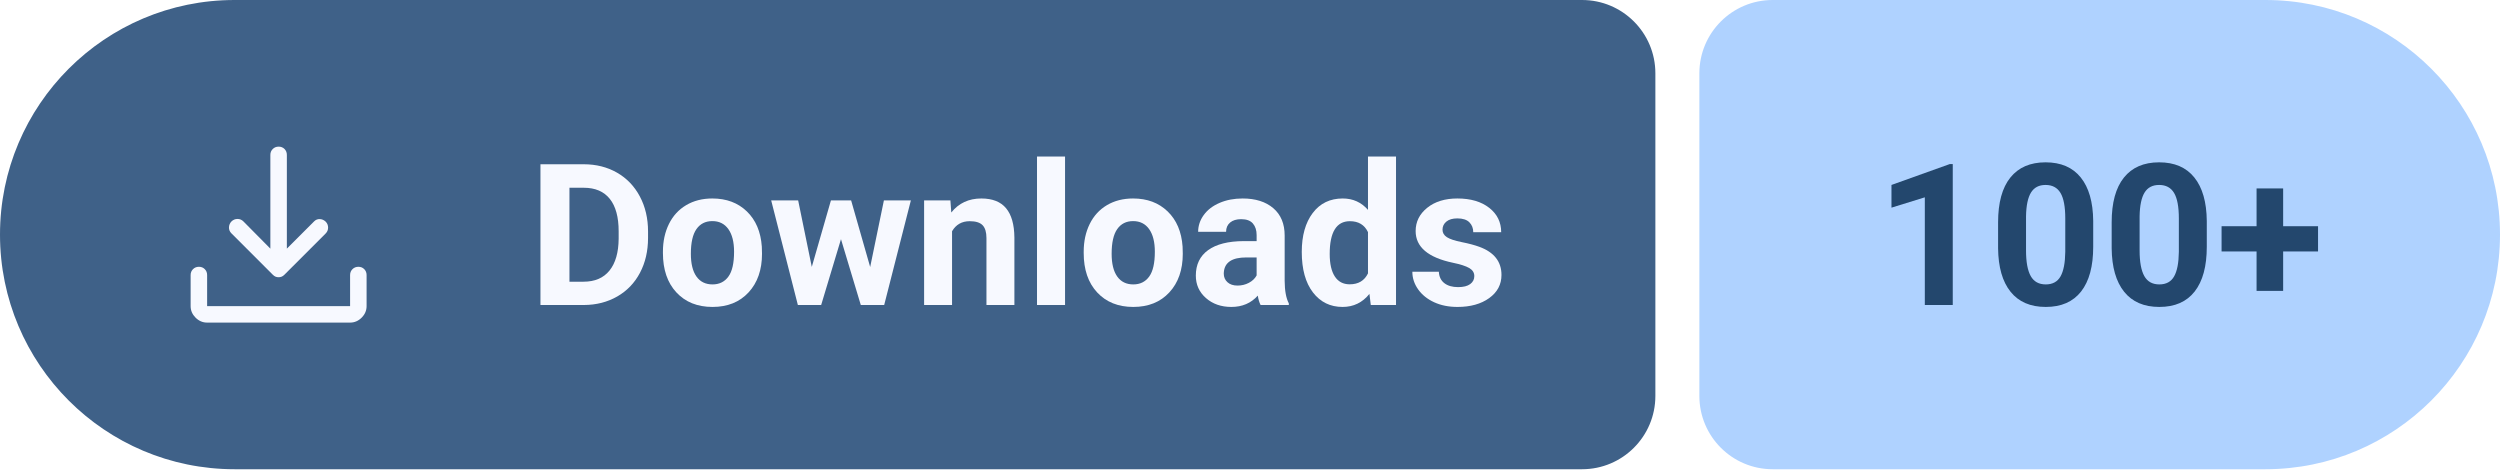
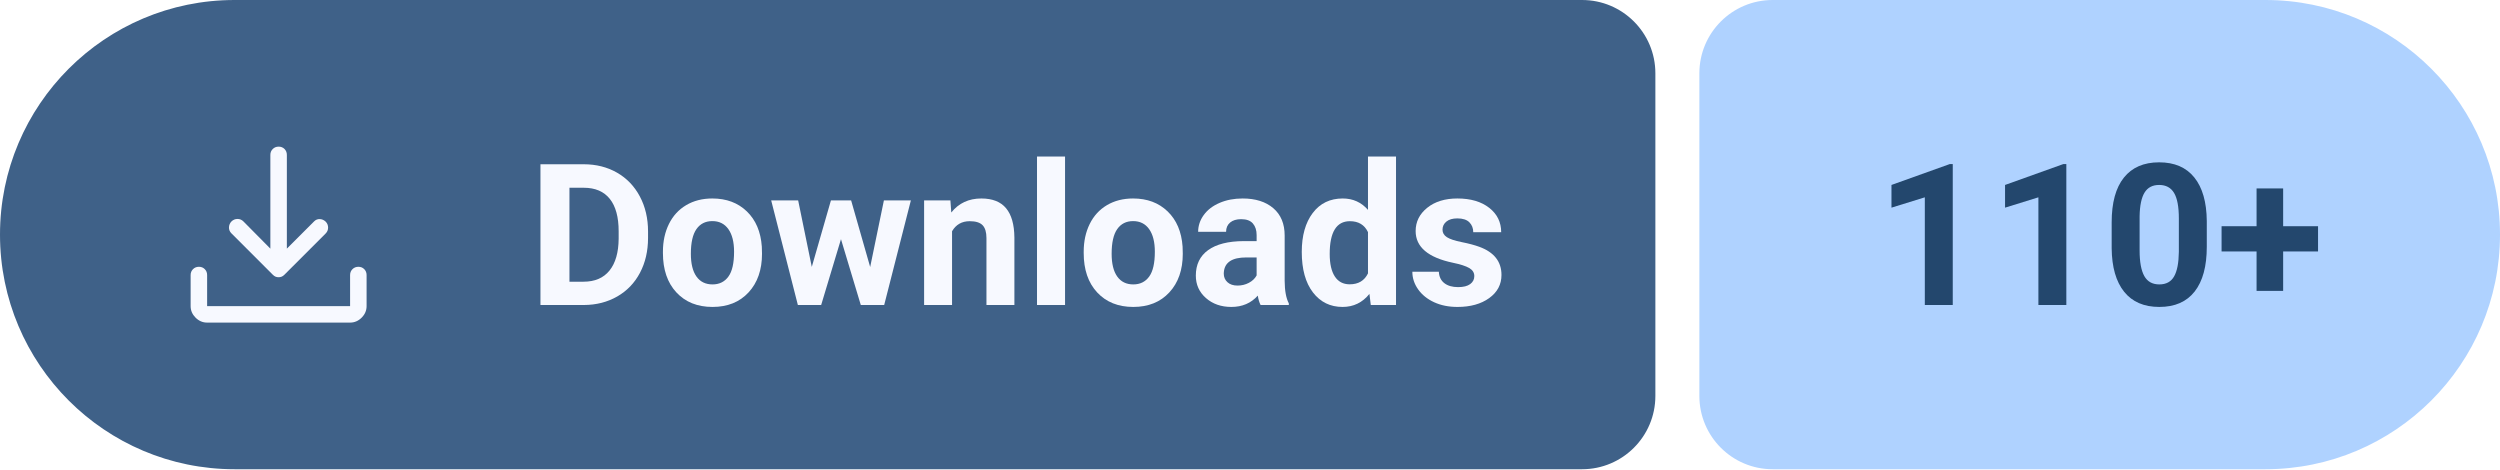
- <svg xmlns="http://www.w3.org/2000/svg" width="170.49" height="32" viewBox="0 0 170.49 32" role="img" aria-label="Downloads: 100+">
+ <svg xmlns="http://www.w3.org/2000/svg" width="170.49" height="32" viewBox="0 0 170.49 32" role="img" aria-label="Downloads: 110+">
  <path fill="#3F6188" d="M16 0H107.89A5 5 0 0 1 112.89 5V27A5 5 0 0 1 107.89 32H16A16 16 0 0 1 0 16V16A16 16 0 0 1 16 0Z" />
  <path fill="#AFD2FF" d="M120.89 0H154.49A16 16 0 0 1 170.49 16V16A16 16 0 0 1 154.49 32H120.89A5 5 0 0 1 115.89 27V5A5 5 0 0 1 120.89 0Z" />
  <path fill="#F7F9FF" transform="translate(10 7) scale(0.01875) translate(0 960)" d="M469-327q-5-2-10-7L308-485q-9-9.27-8.5-21.64.5-12.36 9.11-21.36 9.39-9 21.89-9t21.5 9l98 99v-341q0-12.75 8.68-21.38 8.67-8.62 21.5-8.62 12.82 0 21.32 8.62 8.5 8.63 8.5 21.38v341l99-99q8.8-9 20.9-8.5 12.1.5 21.49 9.5 8.61 9 8.61 21.5t-9 21.5L501-334q-5 5-10.13 7-5.14 2-11 2-5.87 0-10.87-2ZM220-160q-24 0-42-18t-18-42v-113q0-12.75 8.68-21.38 8.67-8.62 21.5-8.62 12.82 0 21.32 8.62 8.5 8.63 8.5 21.38v113h520v-113q0-12.75 8.68-21.38 8.67-8.62 21.5-8.62 12.82 0 21.32 8.62 8.5 8.63 8.5 21.38v113q0 24-18 42t-42 18H220Z" />
  <g fill="#F7F9FF" transform="translate(36 20.8) scale(0.006592 -0.006592)">
    <path transform="translate(0 0)" d="M130 0V1456H578Q770 1456 921.5 1369.5Q1073 1283 1158 1123.5Q1243 964 1243 761V694Q1243 491 1159.5 333Q1076 175 924 88Q772 1 581 0ZM430 1213V241H575Q751 241 844 356Q937 471 939 685V762Q939 984 847 1098.5Q755 1213 578 1213Z" />
    <path transform="translate(1331 0)" d="M66 551Q66 712 128 838Q190 964 306.5 1033Q423 1102 577 1102Q796 1102 934.5 968Q1073 834 1089 604L1091 530Q1091 281 952 130.5Q813 -20 579 -20Q345 -20 205.5 130Q66 280 66 538ZM355 530Q355 376 413 294.5Q471 213 579 213Q684 213 743 293.5Q802 374 802 551Q802 702 743 785Q684 868 577 868Q471 868 413 785.5Q355 703 355 530Z" />
    <path transform="translate(2489 0)" d="M1052 393 1194 1082H1473L1197 0H955L750 681L545 0H304L28 1082H307L448 394L646 1082H855Z" />
    <path transform="translate(3994 0)" d="M377 1082 386 957Q502 1102 697 1102Q869 1102 953 1001Q1037 900 1039 699V0H750V692Q750 784 710 825.5Q670 867 577 867Q455 867 394 763V0H105V1082Z" />
    <path transform="translate(5141 0)" d="M416 0H126V1536H416Z" />
    <path transform="translate(5684 0)" d="M66 551Q66 712 128 838Q190 964 306.5 1033Q423 1102 577 1102Q796 1102 934.5 968Q1073 834 1089 604L1091 530Q1091 281 952 130.5Q813 -20 579 -20Q345 -20 205.5 130Q66 280 66 538ZM355 530Q355 376 413 294.5Q471 213 579 213Q684 213 743 293.5Q802 374 802 551Q802 702 743 785Q684 868 577 868Q471 868 413 785.5Q355 703 355 530Z" />
    <path transform="translate(6842 0)" d="M738 0Q718 39 709 97Q604 -20 436 -20Q277 -20 172.5 72Q68 164 68 304Q68 476 195.5 568Q323 660 564 661H697V723Q697 798 658.5 843Q620 888 537 888Q464 888 422.5 853Q381 818 381 757H92Q92 851 150 931Q208 1011 314 1056.5Q420 1102 552 1102Q752 1102 869.5 1001.5Q987 901 987 719V250Q988 96 1030 17V0ZM499 201Q563 201 617 229.5Q671 258 697 306V492H589Q372 492 358 342L357 325Q357 271 395 236Q433 201 499 201Z" />
    <path transform="translate(7940 0)" d="M66 549Q66 802 179.5 952Q293 1102 490 1102Q648 1102 751 984V1536H1041V0H780L766 115Q658 -20 488 -20Q297 -20 181.5 130.5Q66 281 66 549ZM355 528Q355 376 408 295Q461 214 562 214Q696 214 751 327V754Q697 867 564 867Q355 867 355 528Z" />
    <path transform="translate(9094 0)" d="M697 299Q697 352 644.5 382.5Q592 413 476 437Q90 518 90 765Q90 909 209.5 1005.5Q329 1102 522 1102Q728 1102 851.5 1005Q975 908 975 753H686Q686 815 646 855.5Q606 896 521 896Q448 896 408 863Q368 830 368 779Q368 731 413.5 701.5Q459 672 567 650.5Q675 629 749 602Q978 518 978 311Q978 163 851 71.5Q724 -20 523 -20Q387 -20 281.5 28.5Q176 77 116 161.5Q56 246 56 344H330Q334 267 387 226Q440 185 529 185Q612 185 654.5 216.5Q697 248 697 299Z" />
  </g>
  <g fill="#23476D" transform="translate(127.89 20.8) scale(0.006592 -0.006592)">
    <path transform="translate(0 0)" d="M801 0H512V1114L167 1007V1242L770 1458H801Z" />
-     <path transform="translate(1175 0)" d="M1079 602Q1079 300 954 140Q829 -20 588 -20Q350 -20 224 137Q98 294 95 587V855Q95 1160 221.5 1318Q348 1476 586 1476Q824 1476 950 1319.5Q1076 1163 1079 870ZM790 896Q790 1077 740.5 1159.5Q691 1242 586 1242Q484 1242 435.5 1163.5Q387 1085 384 918V564Q384 386 432.5 299.5Q481 213 588 213Q694 213 741 296Q788 379 790 550Z" />
+     <path transform="translate(1175 0)" d="M801 0H512V1114L167 1007V1242L770 1458H801Z" />
    <path transform="translate(2350 0)" d="M1079 602Q1079 300 954 140Q829 -20 588 -20Q350 -20 224 137Q98 294 95 587V855Q95 1160 221.5 1318Q348 1476 586 1476Q824 1476 950 1319.5Q1076 1163 1079 870ZM790 896Q790 1077 740.5 1159.5Q691 1242 586 1242Q484 1242 435.5 1163.5Q387 1085 384 918V564Q384 386 432.5 299.5Q481 213 588 213Q694 213 741 296Q788 379 790 550Z" />
    <path transform="translate(3525 0)" d="M694 815H1055V554H694V146H419V554H57V815H419V1206H694Z" />
  </g>
</svg>
